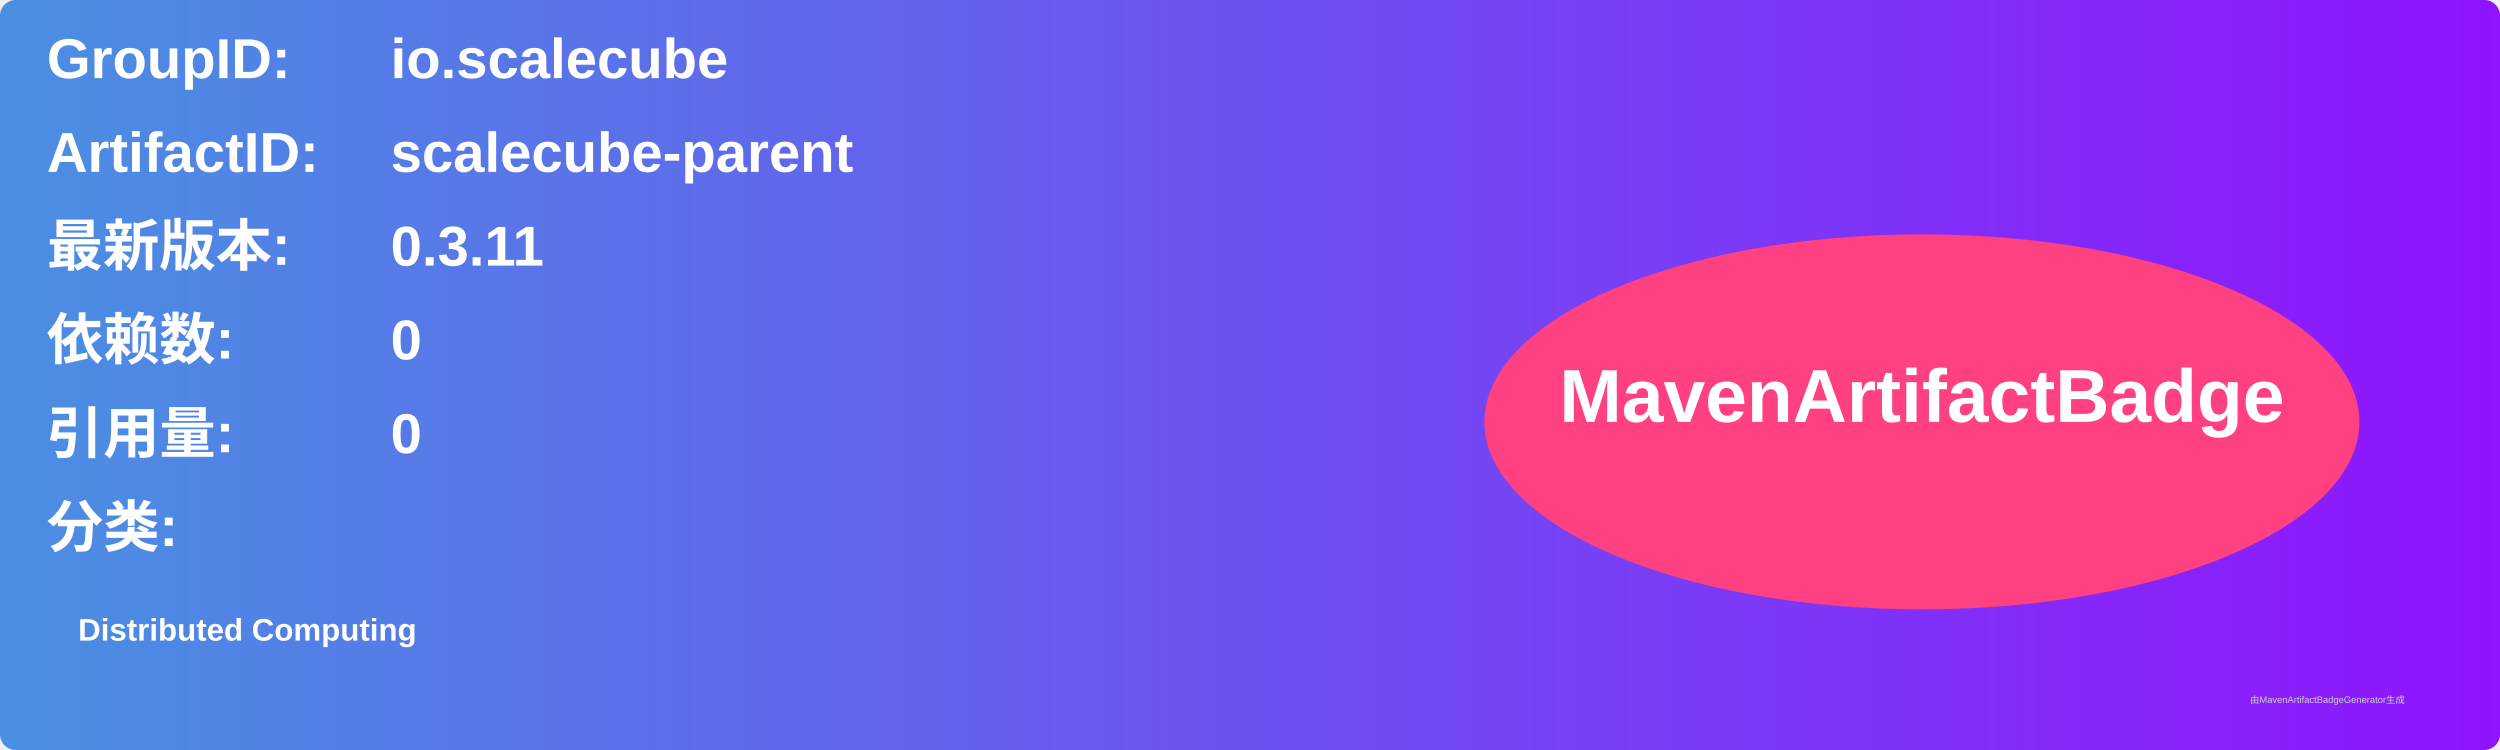
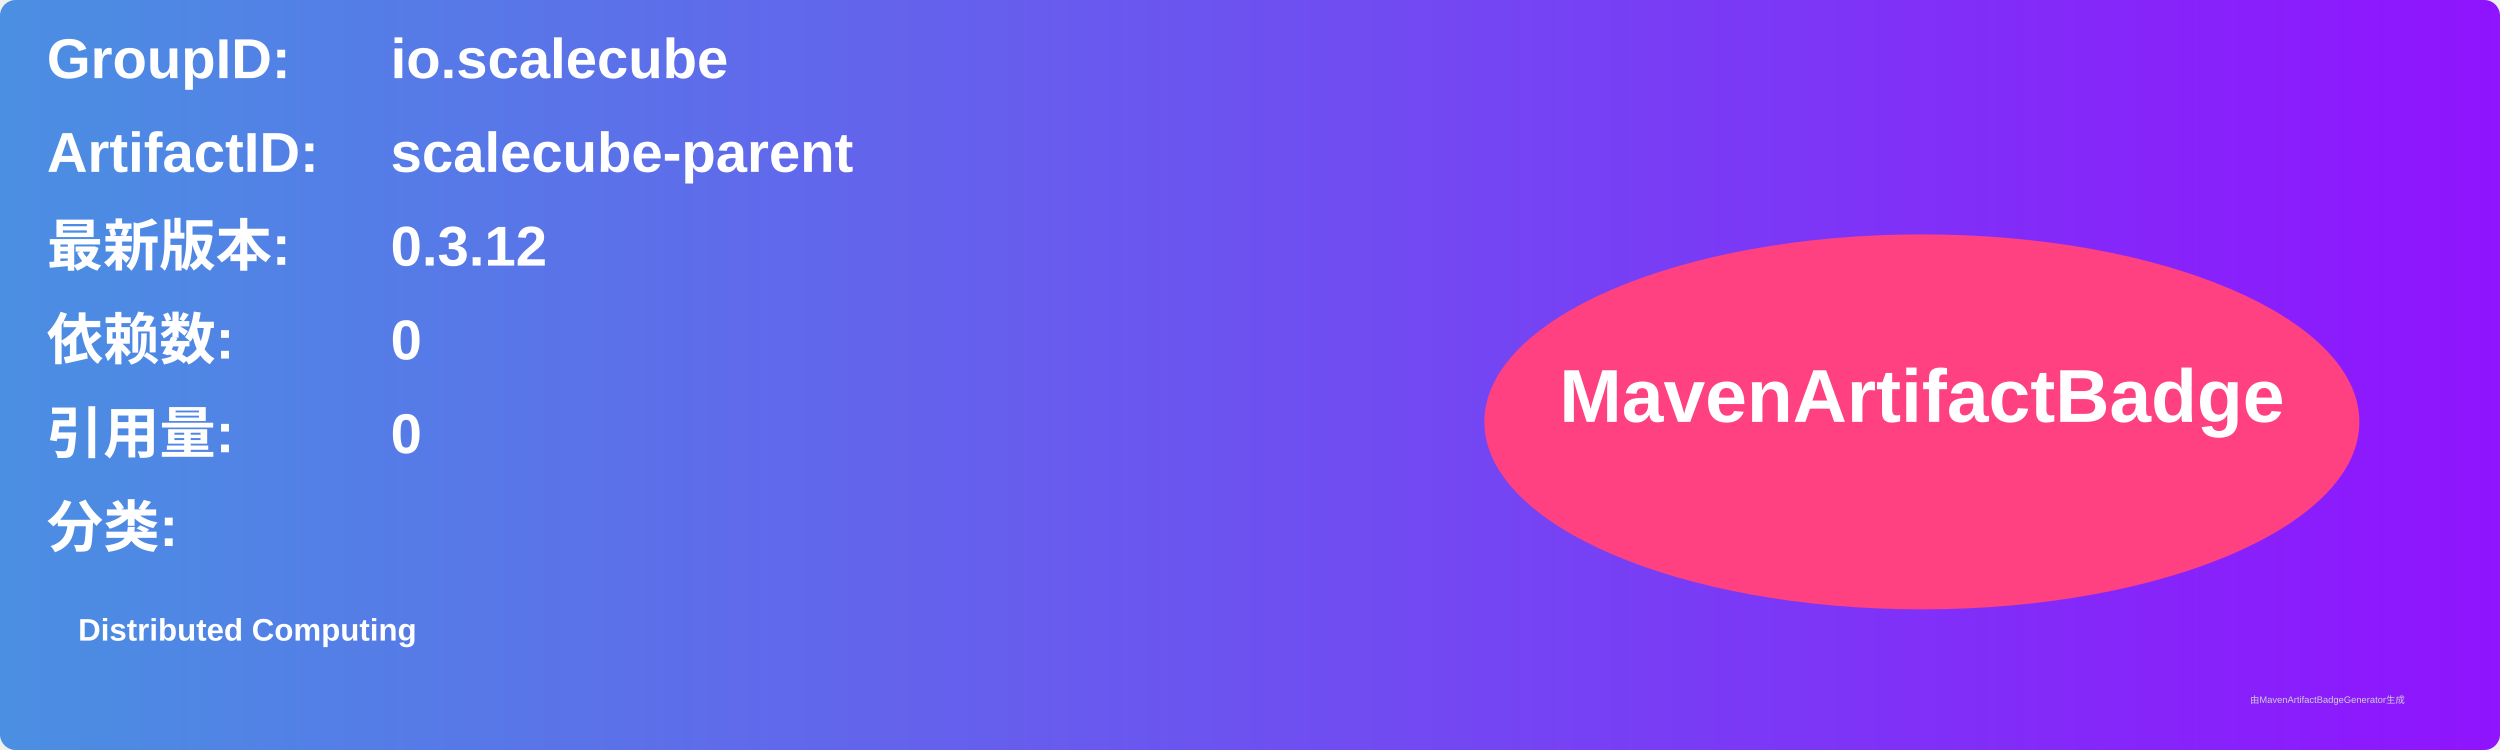
<svg xmlns="http://www.w3.org/2000/svg" width="800" height="240" viewBox="0 0 800 240">
  <linearGradient id="grad" x1="0%" y1="0%" x2="100%" y2="0%">
    <stop offset="0%" stop-color="#4a90e2" />
    <stop offset="100%" stop-color="#9013fe" />
  </linearGradient>
  <rect width="100%" height="100%" rx="5" ry="5" fill="url(#grad)" />
  <g transform="translate(15, 15)">
    <text x="0" y="10" font-family="Arial" font-size="18" fill="white" font-weight="bold" width="260">GroupID:</text>
    <text x="110" y="10" font-family="Arial" font-size="18" fill="white" font-weight="bold" width="460">io.scalecube</text>
    <text x="0" y="40" font-family="Arial" font-size="18" fill="white" font-weight="bold" width="260">ArtifactID:</text>
    <text x="110" y="40" font-family="Arial" font-size="18" fill="white" font-weight="bold" width="460">scalecube-parent</text>
    <text x="0" y="70" font-family="Arial" font-size="18" fill="white" font-weight="bold">最新版本:</text>
    <text x="110" y="70" font-family="Arial" font-size="18" fill="white" font-weight="bold">
-       <tspan font-weight="bold">0.3.11</tspan>
+       <tspan font-weight="bold">0.3.12</tspan>
    </text>
    <text x="0" y="100" font-family="Arial" font-size="18" fill="white" font-weight="bold">依赖数: </text>
    <text x="110" y="100" font-family="Arial" font-size="18" fill="white">
      <tspan font-weight="bold">0</tspan>
    </text>
    <text x="0" y="130" font-family="Arial" font-size="18" fill="white" font-weight="bold">引用量: </text>
    <text x="110" y="130" font-family="Arial" font-size="18" fill="white">
      <tspan font-weight="bold">0</tspan>
    </text>
    <text x="0" y="160" font-family="Arial" font-size="18" fill="white" font-weight="bold">分类:</text>
    <text x="10" y="190" font-family="Arial" font-size="10" fill="white">
      <tspan font-weight="bold">Distributed Computing</tspan>
    </text>
    <ellipse cx="600" cy="120" rx="140" ry="60" fill="#ff4081" />
    <text x="600" y="120" text-anchor="middle" font-family="Arial" font-size="24" fill="white" font-weight="bold">MavenArtifactBadge</text>
  </g>
  <text x="720" y="225" font-family="Arial" font-size="3" fill="#d0d0d0">由MavenArtifactBadgeGenerator生成</text>
</svg>
